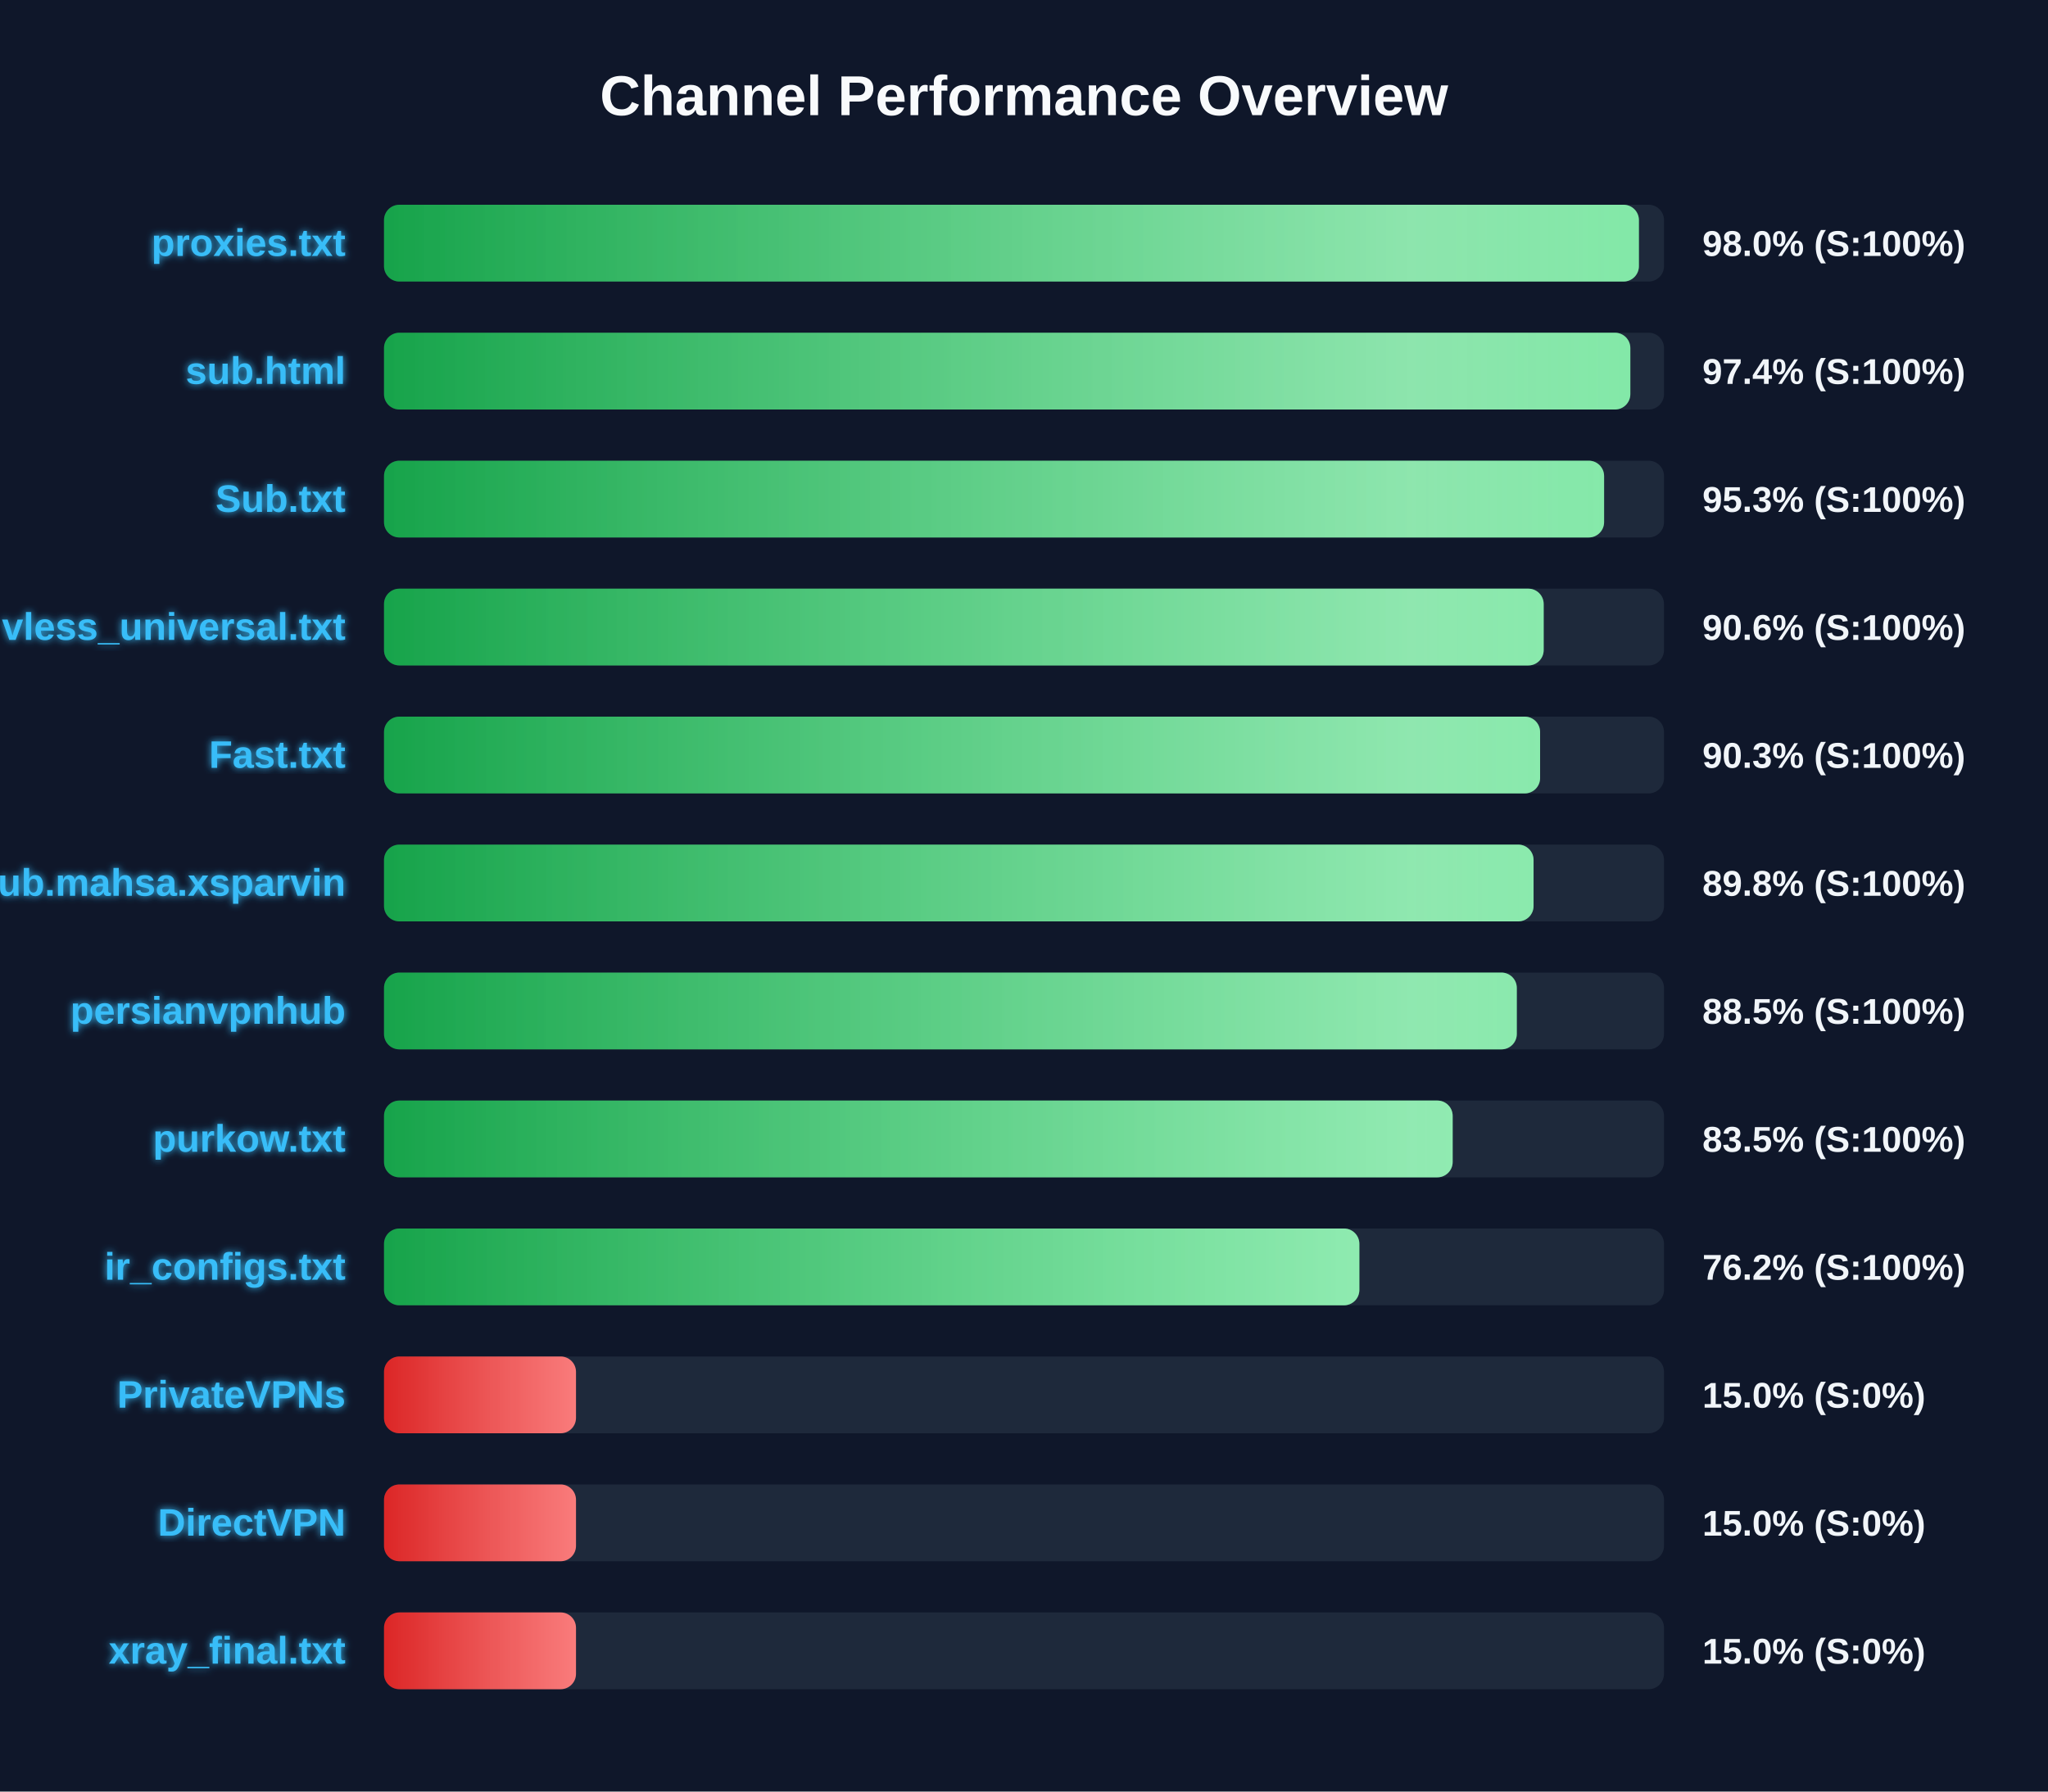
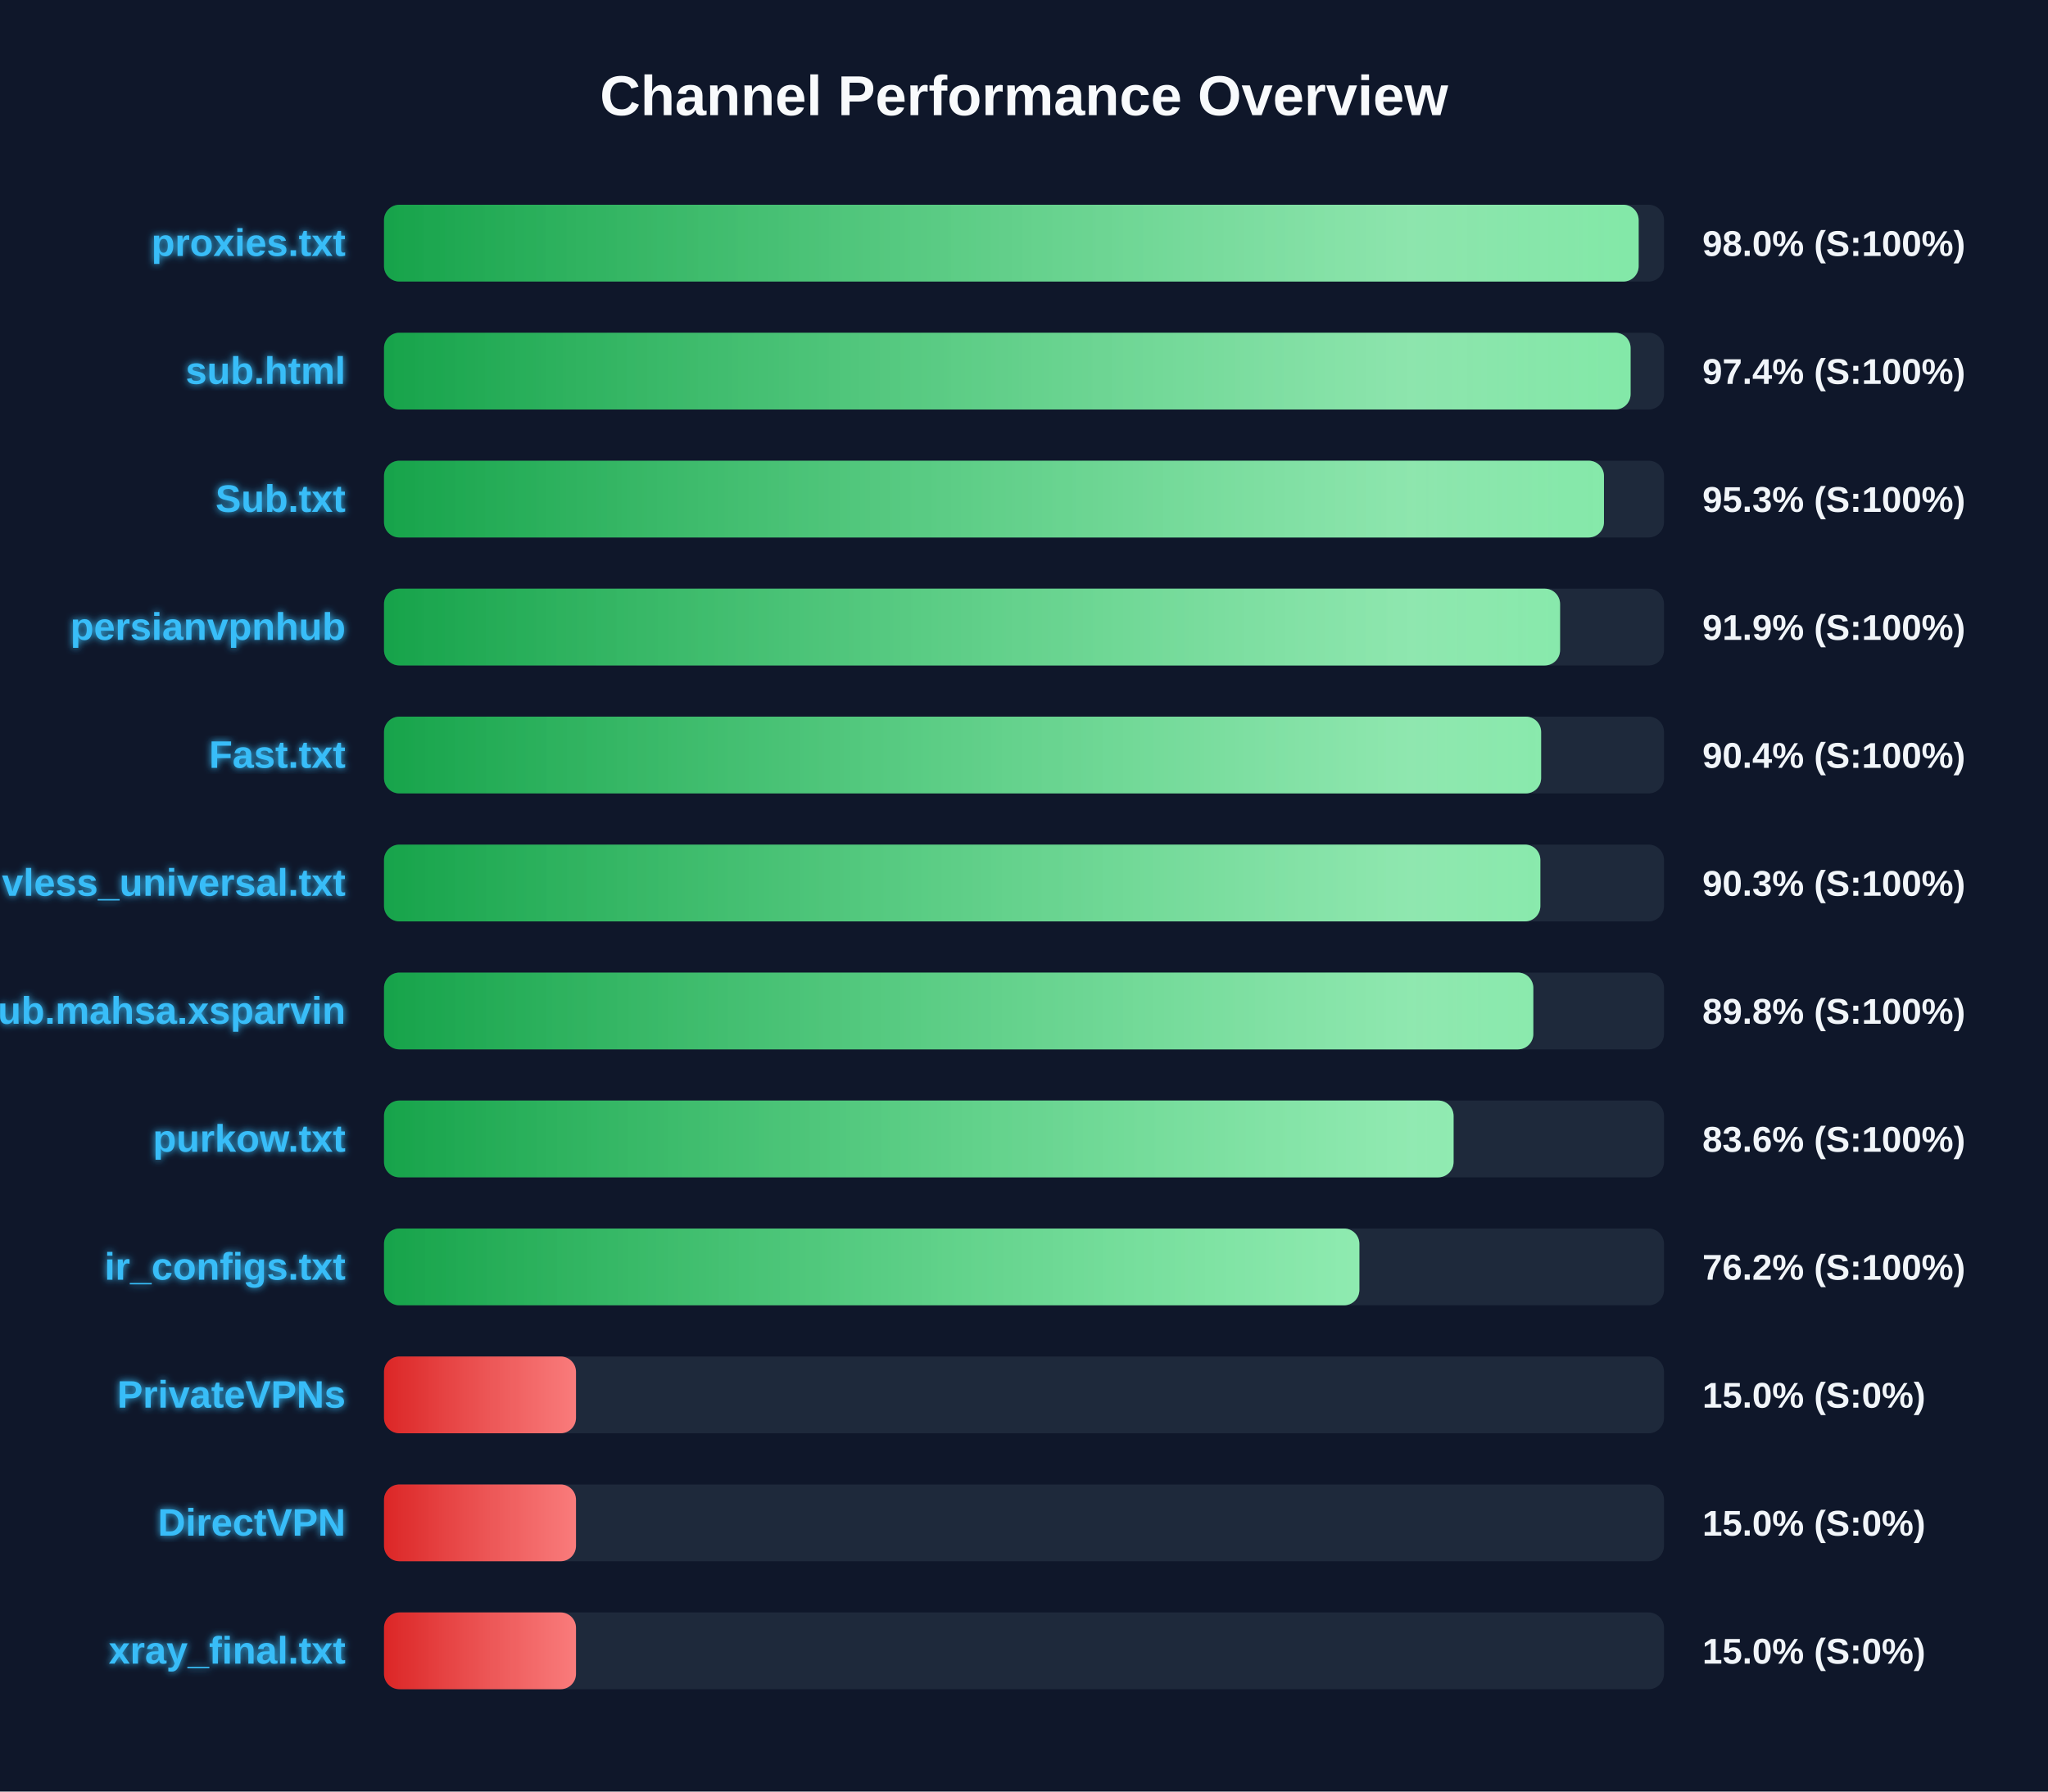
<svg xmlns="http://www.w3.org/2000/svg" width="800" height="700" version="1.1">
  <defs>
    <linearGradient id="grad-green" x1="0%" y1="0%" x2="100%" y2="0%">
      <stop offset="0%" stop-color="#16a34a" />
      <stop offset="100%" stop-color="#4ade80" />
    </linearGradient>
    <linearGradient id="grad-yellow" x1="0%" y1="0%" x2="100%" y2="0%">
      <stop offset="0%" stop-color="#ca8a04" />
      <stop offset="100%" stop-color="#fde047" />
    </linearGradient>
    <linearGradient id="grad-red" x1="0%" y1="0%" x2="100%" y2="0%">
      <stop offset="0%" stop-color="#dc2626" />
      <stop offset="100%" stop-color="#f87171" />
    </linearGradient>
    <linearGradient id="shimmer" x1="0%" y1="0%" x2="100%" y2="0%">
      <stop offset="0%" stop-color="rgba(255,255,255,0)" />
      <stop offset="50%" stop-color="rgba(255,255,255,0.4)" />
      <stop offset="100%" stop-color="rgba(255,255,255,0)" />
    </linearGradient>
    <filter id="glow" x="-20%" y="-20%" width="140%" height="140%">
      <feGaussianBlur stdDeviation="1.5" result="blur" />
      <feComposite in="SourceGraphic" in2="blur" operator="over" />
    </filter>
  </defs>
  <style>
        .bg-rect { fill: #0f172a; }
        .title { font: bold 22px 'Segoe UI', Arial, sans-serif; fill: #f8fafc; }
        .row { font: bold 15px 'Segoe UI', Arial, sans-serif; fill: #38bdf8; filter: url(#glow); }
        .score { font: bold 14px 'Segoe UI', Arial, sans-serif; fill: #f1f5f9; }
        @keyframes shimmer-anim {
            0% { transform: translateX(-100%); }
            100% { transform: translateX(200%); }
        }
        .shimmer-rect {
            animation: shimmer-anim 2.5s infinite linear;
        }
    </style>
  <rect width="100%" height="100%" class="bg-rect" />
  <text x="400" y="45" text-anchor="middle" class="title">Channel Performance Overview</text>
  <rect x="150" y="80" width="500" height="30" fill="#1e293b" rx="6" />
  <clipPath id="clip-0">
-     <rect x="150" y="80" width="490.2" height="30" rx="6" />
+     <rect x="150" y="80" width="490.1" height="30" rx="6" />
  </clipPath>
-   <rect x="150" y="80" width="490.2" height="30" fill="url(#grad-green)" rx="6" />
+   <rect x="150" y="80" width="490.1" height="30" fill="url(#grad-green)" rx="6" />
  <g clip-path="url(#clip-0)">
    <rect x="150" y="80" width="100%" height="30" fill="url(#shimmer)" class="shimmer-rect" />
  </g>
  <text x="135" y="100" text-anchor="end" class="row">proxies.txt</text>
  <text x="665" y="100" text-anchor="start" class="score">98.0% (S:100%)</text>
  <rect x="150" y="130" width="500" height="30" fill="#1e293b" rx="6" />
  <clipPath id="clip-1">
-     <rect x="150" y="130" width="486.85" height="30" rx="6" />
+     <rect x="150" y="130" width="486.95" height="30" rx="6" />
  </clipPath>
-   <rect x="150" y="130" width="486.85" height="30" fill="url(#grad-green)" rx="6" />
+   <rect x="150" y="130" width="486.95" height="30" fill="url(#grad-green)" rx="6" />
  <g clip-path="url(#clip-1)">
    <rect x="150" y="130" width="100%" height="30" fill="url(#shimmer)" class="shimmer-rect" />
  </g>
  <text x="135" y="150" text-anchor="end" class="row">sub.html</text>
  <text x="665" y="150" text-anchor="start" class="score">97.4% (S:100%)</text>
  <rect x="150" y="180" width="500" height="30" fill="#1e293b" rx="6" />
  <clipPath id="clip-2">
-     <rect x="150" y="180" width="476.6" height="30" rx="6" />
+     <rect x="150" y="180" width="476.55" height="30" rx="6" />
  </clipPath>
-   <rect x="150" y="180" width="476.6" height="30" fill="url(#grad-green)" rx="6" />
+   <rect x="150" y="180" width="476.55" height="30" fill="url(#grad-green)" rx="6" />
  <g clip-path="url(#clip-2)">
    <rect x="150" y="180" width="100%" height="30" fill="url(#shimmer)" class="shimmer-rect" />
  </g>
  <text x="135" y="200" text-anchor="end" class="row">Sub.txt</text>
  <text x="665" y="200" text-anchor="start" class="score">95.3% (S:100%)</text>
  <rect x="150" y="230" width="500" height="30" fill="#1e293b" rx="6" />
  <clipPath id="clip-3">
-     <rect x="150" y="230" width="453.0" height="30" rx="6" />
+     <rect x="150" y="230" width="459.4" height="30" rx="6" />
  </clipPath>
-   <rect x="150" y="230" width="453.0" height="30" fill="url(#grad-green)" rx="6" />
+   <rect x="150" y="230" width="459.4" height="30" fill="url(#grad-green)" rx="6" />
  <g clip-path="url(#clip-3)">
    <rect x="150" y="230" width="100%" height="30" fill="url(#shimmer)" class="shimmer-rect" />
  </g>
-   <text x="135" y="250" text-anchor="end" class="row">vless_universal.txt</text>
-   <text x="665" y="250" text-anchor="start" class="score">90.6% (S:100%)</text>
+   <text x="135" y="250" text-anchor="end" class="row">persianvpnhub</text>
+   <text x="665" y="250" text-anchor="start" class="score">91.9% (S:100%)</text>
  <rect x="150" y="280" width="500" height="30" fill="#1e293b" rx="6" />
  <clipPath id="clip-4">
-     <rect x="150" y="280" width="451.6" height="30" rx="6" />
+     <rect x="150" y="280" width="452.0" height="30" rx="6" />
  </clipPath>
-   <rect x="150" y="280" width="451.6" height="30" fill="url(#grad-green)" rx="6" />
+   <rect x="150" y="280" width="452.0" height="30" fill="url(#grad-green)" rx="6" />
  <g clip-path="url(#clip-4)">
    <rect x="150" y="280" width="100%" height="30" fill="url(#shimmer)" class="shimmer-rect" />
  </g>
  <text x="135" y="300" text-anchor="end" class="row">Fast.txt</text>
-   <text x="665" y="300" text-anchor="start" class="score">90.3% (S:100%)</text>
+   <text x="665" y="300" text-anchor="start" class="score">90.4% (S:100%)</text>
  <rect x="150" y="330" width="500" height="30" fill="#1e293b" rx="6" />
  <clipPath id="clip-5">
-     <rect x="150" y="330" width="449.05" height="30" rx="6" />
+     <rect x="150" y="330" width="451.7" height="30" rx="6" />
  </clipPath>
-   <rect x="150" y="330" width="449.05" height="30" fill="url(#grad-green)" rx="6" />
+   <rect x="150" y="330" width="451.7" height="30" fill="url(#grad-green)" rx="6" />
  <g clip-path="url(#clip-5)">
    <rect x="150" y="330" width="100%" height="30" fill="url(#shimmer)" class="shimmer-rect" />
  </g>
-   <text x="135" y="350" text-anchor="end" class="row">Sub.mahsa.xsparvin</text>
-   <text x="665" y="350" text-anchor="start" class="score">89.8% (S:100%)</text>
+   <text x="135" y="350" text-anchor="end" class="row">vless_universal.txt</text>
+   <text x="665" y="350" text-anchor="start" class="score">90.3% (S:100%)</text>
  <rect x="150" y="380" width="500" height="30" fill="#1e293b" rx="6" />
  <clipPath id="clip-6">
-     <rect x="150" y="380" width="442.5" height="30" rx="6" />
+     <rect x="150" y="380" width="448.95" height="30" rx="6" />
  </clipPath>
-   <rect x="150" y="380" width="442.5" height="30" fill="url(#grad-green)" rx="6" />
+   <rect x="150" y="380" width="448.95" height="30" fill="url(#grad-green)" rx="6" />
  <g clip-path="url(#clip-6)">
    <rect x="150" y="380" width="100%" height="30" fill="url(#shimmer)" class="shimmer-rect" />
  </g>
-   <text x="135" y="400" text-anchor="end" class="row">persianvpnhub</text>
-   <text x="665" y="400" text-anchor="start" class="score">88.5% (S:100%)</text>
+   <text x="135" y="400" text-anchor="end" class="row">Sub.mahsa.xsparvin</text>
+   <text x="665" y="400" text-anchor="start" class="score">89.8% (S:100%)</text>
  <rect x="150" y="430" width="500" height="30" fill="#1e293b" rx="6" />
  <clipPath id="clip-7">
-     <rect x="150" y="430" width="417.45" height="30" rx="6" />
+     <rect x="150" y="430" width="417.8" height="30" rx="6" />
  </clipPath>
-   <rect x="150" y="430" width="417.45" height="30" fill="url(#grad-green)" rx="6" />
+   <rect x="150" y="430" width="417.8" height="30" fill="url(#grad-green)" rx="6" />
  <g clip-path="url(#clip-7)">
    <rect x="150" y="430" width="100%" height="30" fill="url(#shimmer)" class="shimmer-rect" />
  </g>
  <text x="135" y="450" text-anchor="end" class="row">purkow.txt</text>
-   <text x="665" y="450" text-anchor="start" class="score">83.5% (S:100%)</text>
+   <text x="665" y="450" text-anchor="start" class="score">83.6% (S:100%)</text>
  <rect x="150" y="480" width="500" height="30" fill="#1e293b" rx="6" />
  <clipPath id="clip-8">
    <rect x="150" y="480" width="381.0" height="30" rx="6" />
  </clipPath>
  <rect x="150" y="480" width="381.0" height="30" fill="url(#grad-green)" rx="6" />
  <g clip-path="url(#clip-8)">
    <rect x="150" y="480" width="100%" height="30" fill="url(#shimmer)" class="shimmer-rect" />
  </g>
  <text x="135" y="500" text-anchor="end" class="row">ir_configs.txt</text>
  <text x="665" y="500" text-anchor="start" class="score">76.2% (S:100%)</text>
  <rect x="150" y="530" width="500" height="30" fill="#1e293b" rx="6" />
  <clipPath id="clip-9">
    <rect x="150" y="530" width="75.0" height="30" rx="6" />
  </clipPath>
  <rect x="150" y="530" width="75.0" height="30" fill="url(#grad-red)" rx="6" />
  <g clip-path="url(#clip-9)">
    <rect x="150" y="530" width="100%" height="30" fill="url(#shimmer)" class="shimmer-rect" />
  </g>
  <text x="135" y="550" text-anchor="end" class="row">PrivateVPNs</text>
  <text x="665" y="550" text-anchor="start" class="score">15.0% (S:0%)</text>
  <rect x="150" y="580" width="500" height="30" fill="#1e293b" rx="6" />
  <clipPath id="clip-10">
    <rect x="150" y="580" width="75.0" height="30" rx="6" />
  </clipPath>
  <rect x="150" y="580" width="75.0" height="30" fill="url(#grad-red)" rx="6" />
  <g clip-path="url(#clip-10)">
    <rect x="150" y="580" width="100%" height="30" fill="url(#shimmer)" class="shimmer-rect" />
  </g>
  <text x="135" y="600" text-anchor="end" class="row">DirectVPN</text>
  <text x="665" y="600" text-anchor="start" class="score">15.0% (S:0%)</text>
  <rect x="150" y="630" width="500" height="30" fill="#1e293b" rx="6" />
  <clipPath id="clip-11">
    <rect x="150" y="630" width="75.0" height="30" rx="6" />
  </clipPath>
  <rect x="150" y="630" width="75.0" height="30" fill="url(#grad-red)" rx="6" />
  <g clip-path="url(#clip-11)">
    <rect x="150" y="630" width="100%" height="30" fill="url(#shimmer)" class="shimmer-rect" />
  </g>
  <text x="135" y="650" text-anchor="end" class="row">xray_final.txt</text>
  <text x="665" y="650" text-anchor="start" class="score">15.0% (S:0%)</text>
</svg>
